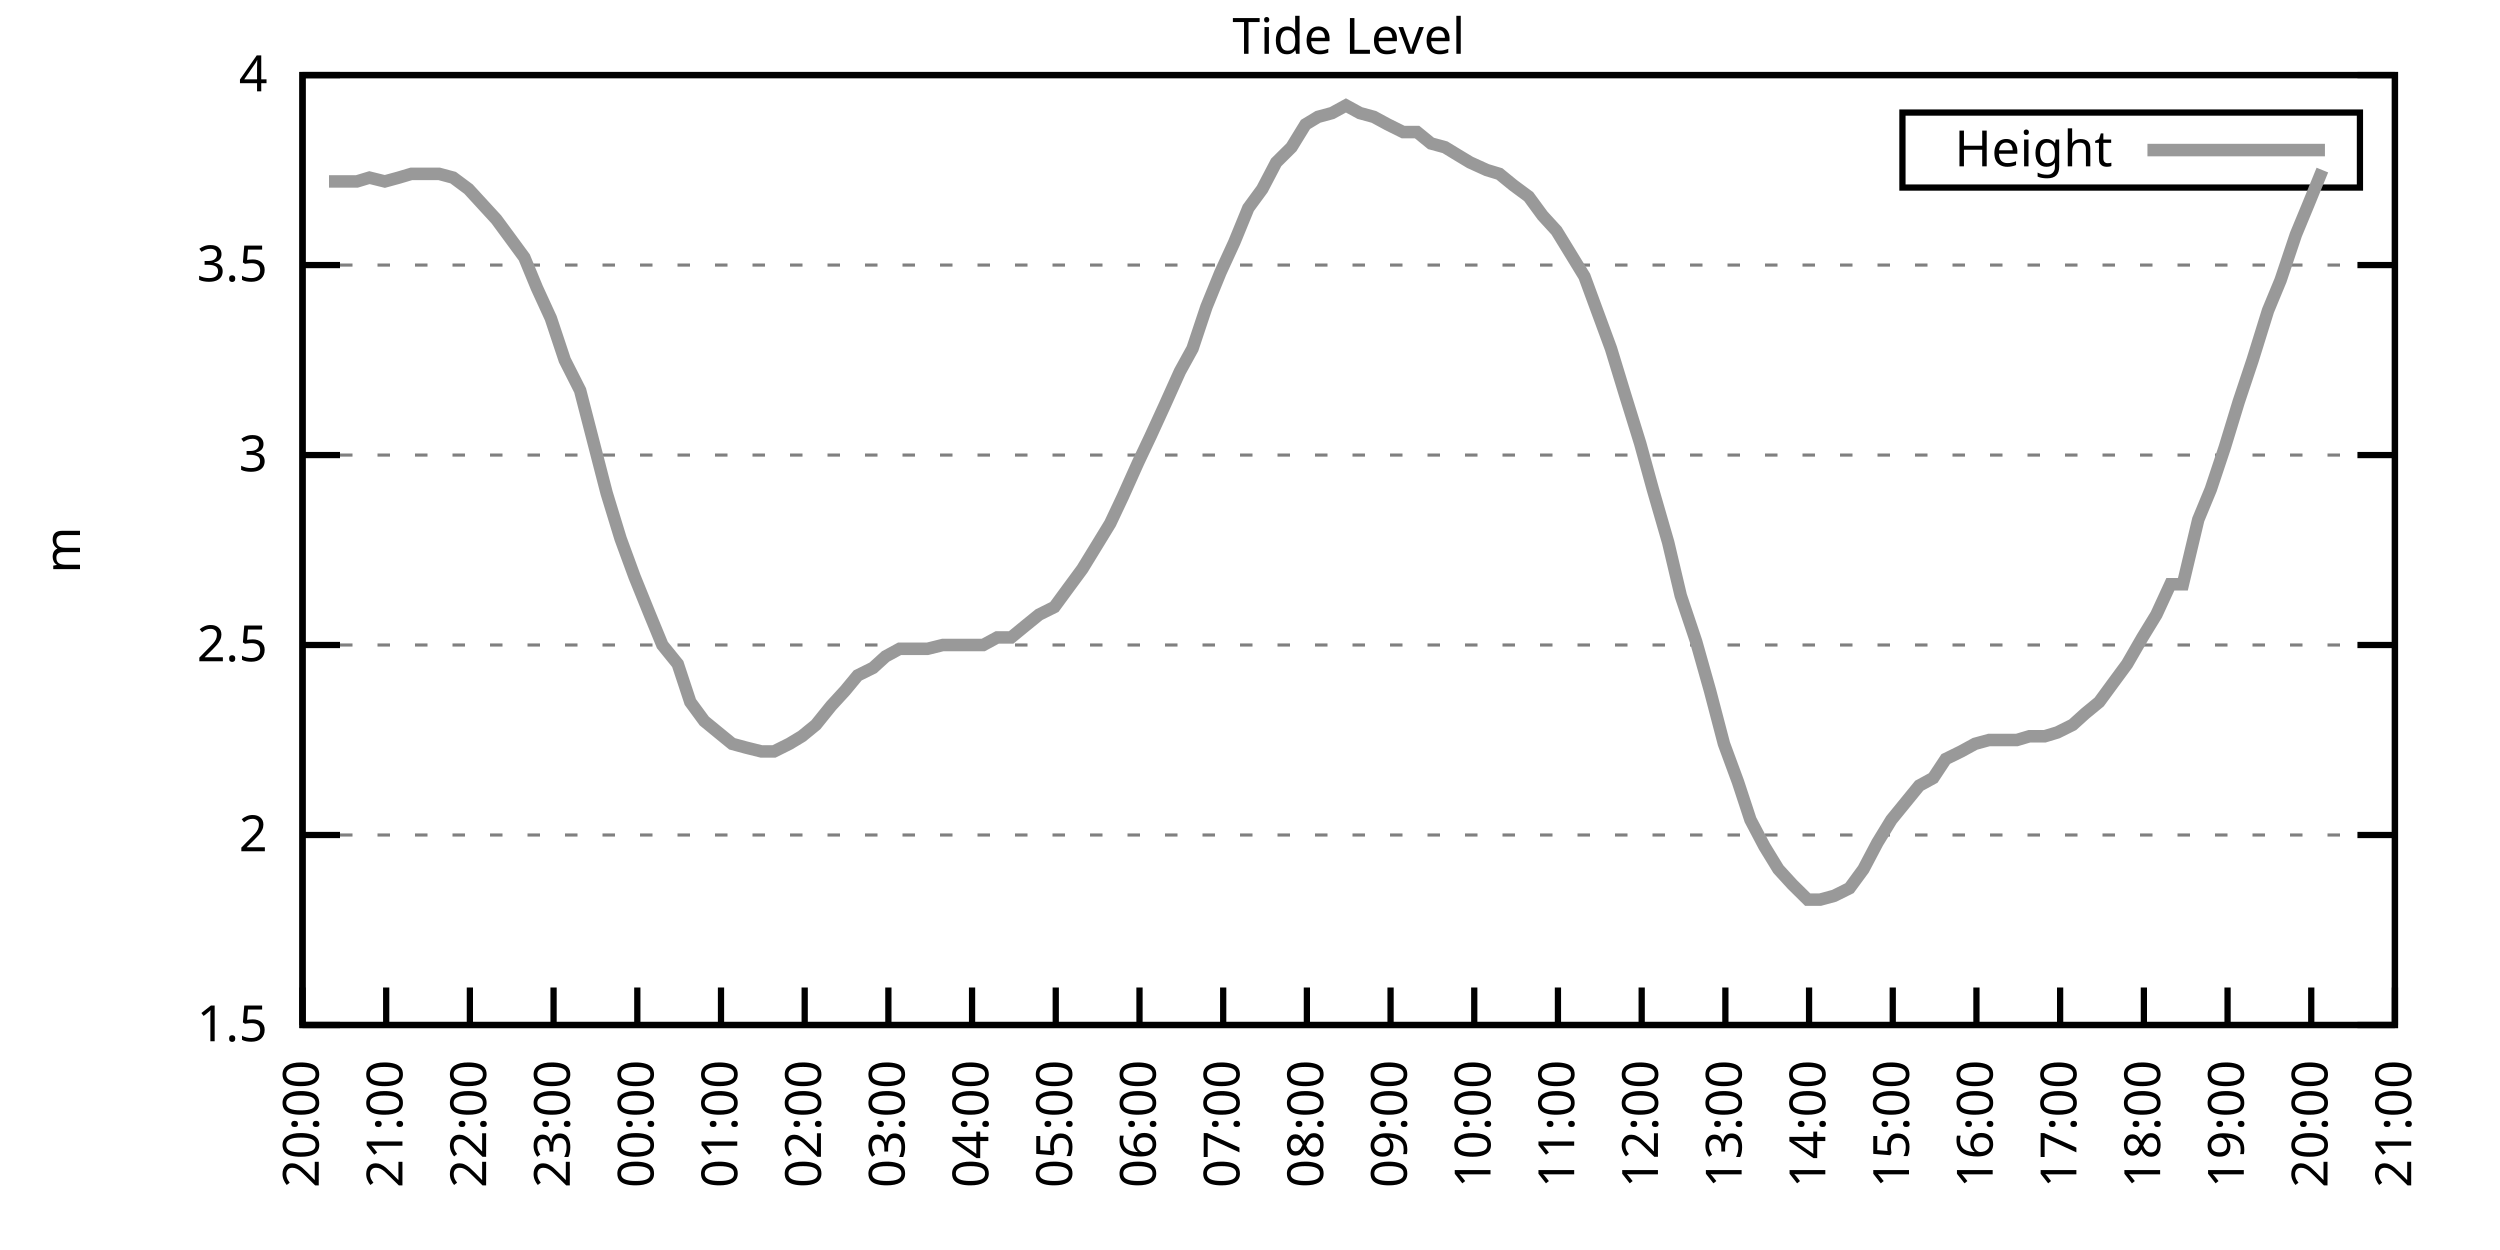
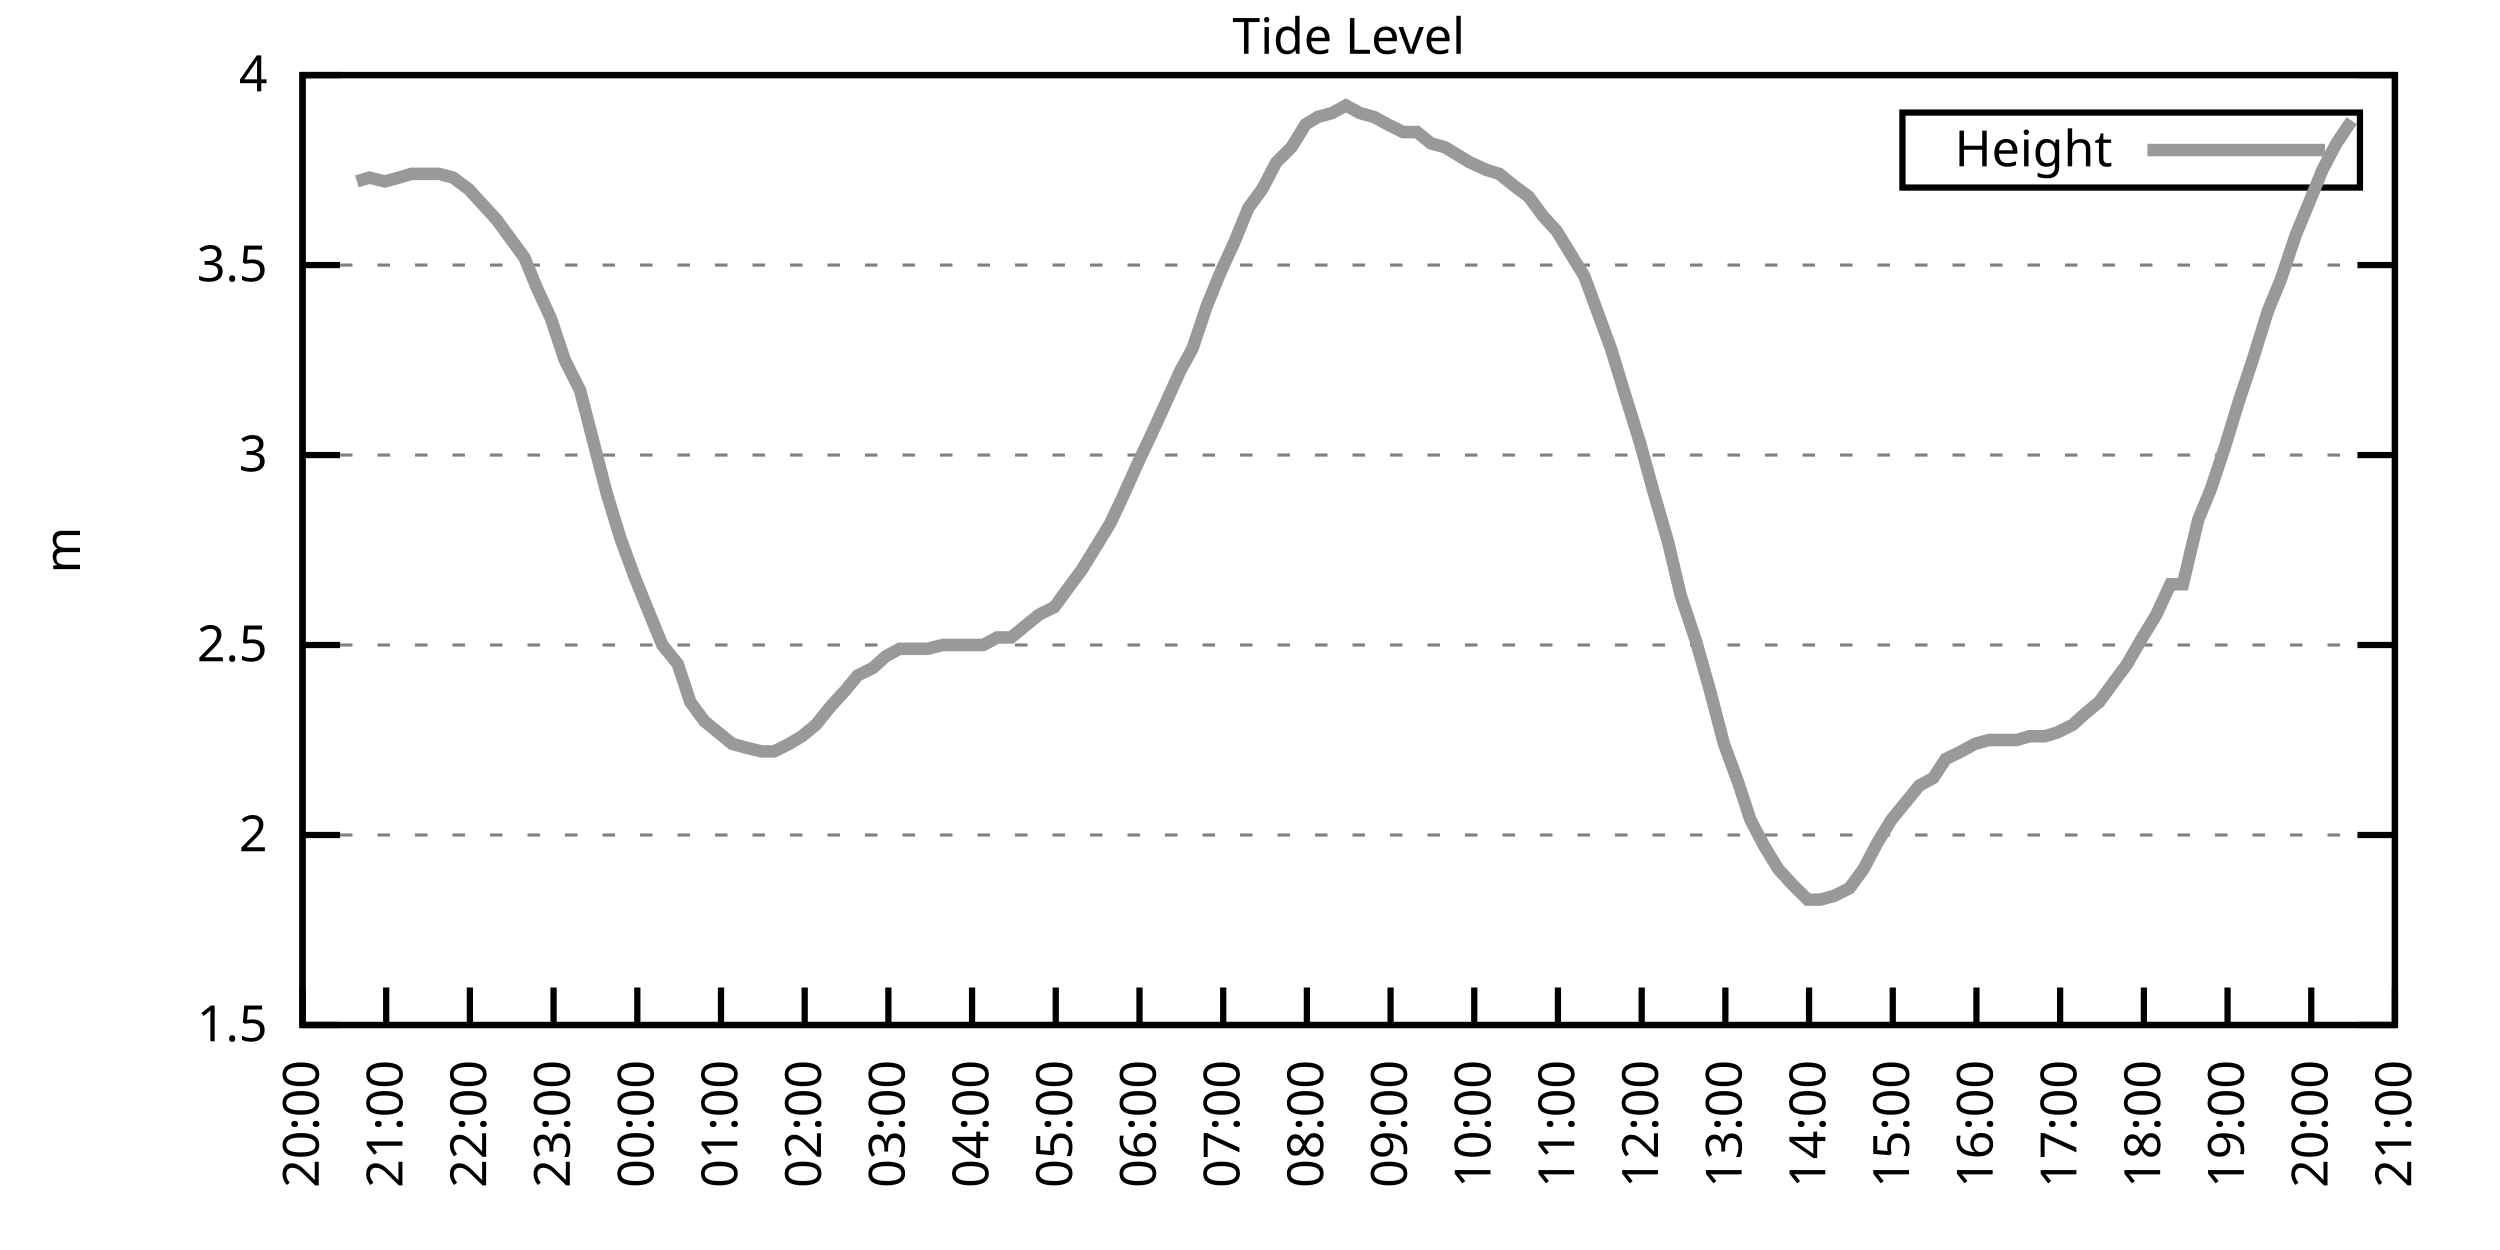
<svg xmlns="http://www.w3.org/2000/svg" xmlns:xlink="http://www.w3.org/1999/xlink" width="400" height="200" viewBox="0 0 400 200">
  <g id="gnuplot_canvas">
    <rect x="0" y="0" width="400" height="200" fill="none" />
    <defs>
      <circle id="gpDot" r="0.5" stroke-width="0.5" stroke="currentColor" />
      <path id="gpPt0" stroke-width="0.333" stroke="currentColor" d="M-1,0 h2 M0,-1 v2" />
      <path id="gpPt1" stroke-width="0.333" stroke="currentColor" d="M-1,-1 L1,1 M1,-1 L-1,1" />
      <path id="gpPt2" stroke-width="0.333" stroke="currentColor" d="M-1,0 L1,0 M0,-1 L0,1 M-1,-1 L1,1 M-1,1 L1,-1" />
      <rect id="gpPt3" stroke-width="0.333" stroke="currentColor" x="-1" y="-1" width="2" height="2" />
      <rect id="gpPt4" stroke-width="0.333" stroke="currentColor" fill="currentColor" x="-1" y="-1" width="2" height="2" />
      <circle id="gpPt5" stroke-width="0.333" stroke="currentColor" cx="0" cy="0" r="1" />
      <use xlink:href="#gpPt5" id="gpPt6" fill="currentColor" stroke="none" />
      <path id="gpPt7" stroke-width="0.333" stroke="currentColor" d="M0,-1.33 L-1.33,0.67 L1.33,0.67 z" />
      <use xlink:href="#gpPt7" id="gpPt8" fill="currentColor" stroke="none" />
      <use xlink:href="#gpPt7" id="gpPt9" stroke="currentColor" transform="rotate(180)" />
      <use xlink:href="#gpPt9" id="gpPt10" fill="currentColor" stroke="none" />
      <use xlink:href="#gpPt3" id="gpPt11" stroke="currentColor" transform="rotate(45)" />
      <use xlink:href="#gpPt11" id="gpPt12" fill="currentColor" stroke="none" />
      <path id="gpPt13" stroke-width="0.333" stroke="currentColor" d="M0,1.330 L1.265,0.411 L0.782,-1.067 L-0.782,-1.076 L-1.265,0.411 z" />
      <use xlink:href="#gpPt13" id="gpPt14" fill="currentColor" stroke="none" />
      <filter id="textbox" filterUnits="objectBoundingBox" x="0" y="0" height="1" width="1">
        <feFlood flood-color="white" flood-opacity="1" result="bgnd" />
        <feComposite in="SourceGraphic" in2="bgnd" operator="atop" />
      </filter>
      <filter id="greybox" filterUnits="objectBoundingBox" x="0" y="0" height="1" width="1">
        <feFlood flood-color="lightgrey" flood-opacity="1" result="grey" />
        <feComposite in="SourceGraphic" in2="grey" operator="atop" />
      </filter>
    </defs>
    <g fill="none" color="white" stroke="currentColor" stroke-width="1.00" stroke-linecap="butt" stroke-linejoin="miter">
</g>
    <g fill="none" color="black" stroke="currentColor" stroke-width="1.00" stroke-linecap="butt" stroke-linejoin="miter">
      <g stroke="none" shape-rendering="crispEdges">
        <polygon fill="rgb(255, 255, 255)" points="48.40,164.00 383.18,164.00 383.18,12.02 48.40,12.02 " />
      </g>
    </g>
    <g fill="none" color="black" stroke="currentColor" stroke-width="1.00" stroke-linecap="butt" stroke-linejoin="miter">
</g>
    <g fill="none" color="black" stroke="black" stroke-width="0.50" stroke-linecap="butt" stroke-linejoin="miter">
</g>
    <g fill="none" color="gray" stroke="currentColor" stroke-width="0.50" stroke-linecap="butt" stroke-linejoin="miter">
      <path stroke="gray" stroke-dasharray="2,4" class="gridline" d="M48.40,164.00 L383.19,164.00  " />
    </g>
    <g fill="none" color="gray" stroke="gray" stroke-width="1.00" stroke-linecap="butt" stroke-linejoin="miter">
</g>
    <g fill="none" color="black" stroke="currentColor" stroke-width="1.00" stroke-linecap="butt" stroke-linejoin="miter">
      <path stroke="black" d="M48.40,164.00 L54.40,164.00 M383.19,164.00 L377.19,164.00  " />
      <g transform="translate(42.80,166.60)" stroke="none" fill="black" font-family="Sans" font-size="8.00" text-anchor="end">
        <text>
          <tspan font-family="Sans"> 1.5</tspan>
        </text>
      </g>
    </g>
    <g fill="none" color="black" stroke="currentColor" stroke-width="1.00" stroke-linecap="butt" stroke-linejoin="miter">
</g>
    <g fill="none" color="black" stroke="black" stroke-width="0.50" stroke-linecap="butt" stroke-linejoin="miter">
</g>
    <g fill="none" color="gray" stroke="currentColor" stroke-width="0.50" stroke-linecap="butt" stroke-linejoin="miter">
      <path stroke="gray" stroke-dasharray="2,4" class="gridline" d="M48.40,133.60 L383.19,133.60  " />
    </g>
    <g fill="none" color="gray" stroke="gray" stroke-width="1.00" stroke-linecap="butt" stroke-linejoin="miter">
</g>
    <g fill="none" color="black" stroke="currentColor" stroke-width="1.00" stroke-linecap="butt" stroke-linejoin="miter">
      <path stroke="black" d="M48.40,133.60 L54.40,133.60 M383.19,133.60 L377.19,133.60  " />
      <g transform="translate(42.80,136.20)" stroke="none" fill="black" font-family="Sans" font-size="8.00" text-anchor="end">
        <text>
          <tspan font-family="Sans"> 2</tspan>
        </text>
      </g>
    </g>
    <g fill="none" color="black" stroke="currentColor" stroke-width="1.00" stroke-linecap="butt" stroke-linejoin="miter">
</g>
    <g fill="none" color="black" stroke="black" stroke-width="0.50" stroke-linecap="butt" stroke-linejoin="miter">
</g>
    <g fill="none" color="gray" stroke="currentColor" stroke-width="0.50" stroke-linecap="butt" stroke-linejoin="miter">
      <path stroke="gray" stroke-dasharray="2,4" class="gridline" d="M48.40,103.20 L383.19,103.20  " />
    </g>
    <g fill="none" color="gray" stroke="gray" stroke-width="1.00" stroke-linecap="butt" stroke-linejoin="miter">
</g>
    <g fill="none" color="black" stroke="currentColor" stroke-width="1.00" stroke-linecap="butt" stroke-linejoin="miter">
      <path stroke="black" d="M48.40,103.20 L54.40,103.20 M383.19,103.20 L377.19,103.20  " />
      <g transform="translate(42.80,105.80)" stroke="none" fill="black" font-family="Sans" font-size="8.00" text-anchor="end">
        <text>
          <tspan font-family="Sans"> 2.5</tspan>
        </text>
      </g>
    </g>
    <g fill="none" color="black" stroke="currentColor" stroke-width="1.00" stroke-linecap="butt" stroke-linejoin="miter">
</g>
    <g fill="none" color="black" stroke="black" stroke-width="0.50" stroke-linecap="butt" stroke-linejoin="miter">
</g>
    <g fill="none" color="gray" stroke="currentColor" stroke-width="0.50" stroke-linecap="butt" stroke-linejoin="miter">
      <path stroke="gray" stroke-dasharray="2,4" class="gridline" d="M48.40,72.81 L383.19,72.81  " />
    </g>
    <g fill="none" color="gray" stroke="gray" stroke-width="1.00" stroke-linecap="butt" stroke-linejoin="miter">
</g>
    <g fill="none" color="black" stroke="currentColor" stroke-width="1.00" stroke-linecap="butt" stroke-linejoin="miter">
      <path stroke="black" d="M48.40,72.81 L54.40,72.81 M383.19,72.81 L377.19,72.81  " />
      <g transform="translate(42.80,75.41)" stroke="none" fill="black" font-family="Sans" font-size="8.00" text-anchor="end">
        <text>
          <tspan font-family="Sans"> 3</tspan>
        </text>
      </g>
    </g>
    <g fill="none" color="black" stroke="currentColor" stroke-width="1.00" stroke-linecap="butt" stroke-linejoin="miter">
</g>
    <g fill="none" color="black" stroke="black" stroke-width="0.50" stroke-linecap="butt" stroke-linejoin="miter">
</g>
    <g fill="none" color="gray" stroke="currentColor" stroke-width="0.50" stroke-linecap="butt" stroke-linejoin="miter">
      <path stroke="gray" stroke-dasharray="2,4" class="gridline" d="M48.40,42.41 L383.19,42.41  " />
    </g>
    <g fill="none" color="gray" stroke="gray" stroke-width="1.00" stroke-linecap="butt" stroke-linejoin="miter">
</g>
    <g fill="none" color="black" stroke="currentColor" stroke-width="1.00" stroke-linecap="butt" stroke-linejoin="miter">
      <path stroke="black" d="M48.40,42.41 L54.40,42.41 M383.19,42.41 L377.19,42.41  " />
      <g transform="translate(42.80,45.01)" stroke="none" fill="black" font-family="Sans" font-size="8.00" text-anchor="end">
        <text>
          <tspan font-family="Sans"> 3.5</tspan>
        </text>
      </g>
    </g>
    <g fill="none" color="black" stroke="currentColor" stroke-width="1.00" stroke-linecap="butt" stroke-linejoin="miter">
</g>
    <g fill="none" color="black" stroke="black" stroke-width="0.50" stroke-linecap="butt" stroke-linejoin="miter">
</g>
    <g fill="none" color="gray" stroke="currentColor" stroke-width="0.50" stroke-linecap="butt" stroke-linejoin="miter">
      <path stroke="gray" stroke-dasharray="2,4" class="gridline" d="M48.40,12.01 L383.19,12.01  " />
    </g>
    <g fill="none" color="gray" stroke="gray" stroke-width="1.00" stroke-linecap="butt" stroke-linejoin="miter">
</g>
    <g fill="none" color="black" stroke="currentColor" stroke-width="1.00" stroke-linecap="butt" stroke-linejoin="miter">
      <path stroke="black" d="M48.40,12.01 L54.40,12.01 M383.19,12.01 L377.19,12.01  " />
      <g transform="translate(42.80,14.61)" stroke="none" fill="black" font-family="Sans" font-size="8.00" text-anchor="end">
        <text>
          <tspan font-family="Sans"> 4</tspan>
        </text>
      </g>
    </g>
    <g fill="none" color="black" stroke="currentColor" stroke-width="1.00" stroke-linecap="butt" stroke-linejoin="miter">
      <path stroke="black" d="M48.40,164.00 L48.40,158.00  " />
      <g transform="translate(51.00,169.60) rotate(270.00)" stroke="none" fill="black" font-family="Sans" font-size="8.00" text-anchor="end">
        <text>
          <tspan font-family="Sans">20:00</tspan>
        </text>
      </g>
    </g>
    <g fill="none" color="black" stroke="currentColor" stroke-width="1.00" stroke-linecap="butt" stroke-linejoin="miter">
      <path stroke="black" d="M61.79,164.00 L61.79,158.00  " />
      <g transform="translate(64.39,169.60) rotate(270.00)" stroke="none" fill="black" font-family="Sans" font-size="8.00" text-anchor="end">
        <text>
          <tspan font-family="Sans">21:00</tspan>
        </text>
      </g>
    </g>
    <g fill="none" color="black" stroke="currentColor" stroke-width="1.00" stroke-linecap="butt" stroke-linejoin="miter">
      <path stroke="black" d="M75.18,164.00 L75.18,158.00  " />
      <g transform="translate(77.78,169.60) rotate(270.00)" stroke="none" fill="black" font-family="Sans" font-size="8.00" text-anchor="end">
        <text>
          <tspan font-family="Sans">22:00</tspan>
        </text>
      </g>
    </g>
    <g fill="none" color="black" stroke="currentColor" stroke-width="1.00" stroke-linecap="butt" stroke-linejoin="miter">
      <path stroke="black" d="M88.57,164.00 L88.57,158.00  " />
      <g transform="translate(91.17,169.60) rotate(270.00)" stroke="none" fill="black" font-family="Sans" font-size="8.00" text-anchor="end">
        <text>
          <tspan font-family="Sans">23:00</tspan>
        </text>
      </g>
    </g>
    <g fill="none" color="black" stroke="currentColor" stroke-width="1.00" stroke-linecap="butt" stroke-linejoin="miter">
      <path stroke="black" d="M101.97,164.00 L101.97,158.00  " />
      <g transform="translate(104.57,169.60) rotate(270.00)" stroke="none" fill="black" font-family="Sans" font-size="8.00" text-anchor="end">
        <text>
          <tspan font-family="Sans">00:00</tspan>
        </text>
      </g>
    </g>
    <g fill="none" color="black" stroke="currentColor" stroke-width="1.00" stroke-linecap="butt" stroke-linejoin="miter">
      <path stroke="black" d="M115.36,164.00 L115.36,158.00  " />
      <g transform="translate(117.96,169.60) rotate(270.00)" stroke="none" fill="black" font-family="Sans" font-size="8.00" text-anchor="end">
        <text>
          <tspan font-family="Sans">01:00</tspan>
        </text>
      </g>
    </g>
    <g fill="none" color="black" stroke="currentColor" stroke-width="1.00" stroke-linecap="butt" stroke-linejoin="miter">
      <path stroke="black" d="M128.75,164.00 L128.75,158.00  " />
      <g transform="translate(131.35,169.60) rotate(270.00)" stroke="none" fill="black" font-family="Sans" font-size="8.00" text-anchor="end">
        <text>
          <tspan font-family="Sans">02:00</tspan>
        </text>
      </g>
    </g>
    <g fill="none" color="black" stroke="currentColor" stroke-width="1.00" stroke-linecap="butt" stroke-linejoin="miter">
      <path stroke="black" d="M142.14,164.00 L142.14,158.00  " />
      <g transform="translate(144.74,169.60) rotate(270.00)" stroke="none" fill="black" font-family="Sans" font-size="8.00" text-anchor="end">
        <text>
          <tspan font-family="Sans">03:00</tspan>
        </text>
      </g>
    </g>
    <g fill="none" color="black" stroke="currentColor" stroke-width="1.00" stroke-linecap="butt" stroke-linejoin="miter">
      <path stroke="black" d="M155.53,164.00 L155.53,158.00  " />
      <g transform="translate(158.13,169.60) rotate(270.00)" stroke="none" fill="black" font-family="Sans" font-size="8.00" text-anchor="end">
        <text>
          <tspan font-family="Sans">04:00</tspan>
        </text>
      </g>
    </g>
    <g fill="none" color="black" stroke="currentColor" stroke-width="1.00" stroke-linecap="butt" stroke-linejoin="miter">
      <path stroke="black" d="M168.92,164.00 L168.92,158.00  " />
      <g transform="translate(171.52,169.60) rotate(270.00)" stroke="none" fill="black" font-family="Sans" font-size="8.00" text-anchor="end">
        <text>
          <tspan font-family="Sans">05:00</tspan>
        </text>
      </g>
    </g>
    <g fill="none" color="black" stroke="currentColor" stroke-width="1.00" stroke-linecap="butt" stroke-linejoin="miter">
      <path stroke="black" d="M182.32,164.00 L182.32,158.00  " />
      <g transform="translate(184.92,169.60) rotate(270.00)" stroke="none" fill="black" font-family="Sans" font-size="8.00" text-anchor="end">
        <text>
          <tspan font-family="Sans">06:00</tspan>
        </text>
      </g>
    </g>
    <g fill="none" color="black" stroke="currentColor" stroke-width="1.00" stroke-linecap="butt" stroke-linejoin="miter">
      <path stroke="black" d="M195.71,164.00 L195.71,158.00  " />
      <g transform="translate(198.31,169.60) rotate(270.00)" stroke="none" fill="black" font-family="Sans" font-size="8.00" text-anchor="end">
        <text>
          <tspan font-family="Sans">07:00</tspan>
        </text>
      </g>
    </g>
    <g fill="none" color="black" stroke="currentColor" stroke-width="1.00" stroke-linecap="butt" stroke-linejoin="miter">
      <path stroke="black" d="M209.10,164.00 L209.10,158.00  " />
      <g transform="translate(211.70,169.60) rotate(270.00)" stroke="none" fill="black" font-family="Sans" font-size="8.00" text-anchor="end">
        <text>
          <tspan font-family="Sans">08:00</tspan>
        </text>
      </g>
    </g>
    <g fill="none" color="black" stroke="currentColor" stroke-width="1.00" stroke-linecap="butt" stroke-linejoin="miter">
      <path stroke="black" d="M222.49,164.00 L222.49,158.00  " />
      <g transform="translate(225.09,169.60) rotate(270.00)" stroke="none" fill="black" font-family="Sans" font-size="8.00" text-anchor="end">
        <text>
          <tspan font-family="Sans">09:00</tspan>
        </text>
      </g>
    </g>
    <g fill="none" color="black" stroke="currentColor" stroke-width="1.00" stroke-linecap="butt" stroke-linejoin="miter">
      <path stroke="black" d="M235.88,164.00 L235.88,158.00  " />
      <g transform="translate(238.48,169.60) rotate(270.00)" stroke="none" fill="black" font-family="Sans" font-size="8.00" text-anchor="end">
        <text>
          <tspan font-family="Sans">10:00</tspan>
        </text>
      </g>
    </g>
    <g fill="none" color="black" stroke="currentColor" stroke-width="1.00" stroke-linecap="butt" stroke-linejoin="miter">
      <path stroke="black" d="M249.27,164.00 L249.27,158.00  " />
      <g transform="translate(251.87,169.60) rotate(270.00)" stroke="none" fill="black" font-family="Sans" font-size="8.00" text-anchor="end">
        <text>
          <tspan font-family="Sans">11:00</tspan>
        </text>
      </g>
    </g>
    <g fill="none" color="black" stroke="currentColor" stroke-width="1.00" stroke-linecap="butt" stroke-linejoin="miter">
      <path stroke="black" d="M262.67,164.00 L262.67,158.00  " />
      <g transform="translate(265.27,169.60) rotate(270.00)" stroke="none" fill="black" font-family="Sans" font-size="8.00" text-anchor="end">
        <text>
          <tspan font-family="Sans">12:00</tspan>
        </text>
      </g>
    </g>
    <g fill="none" color="black" stroke="currentColor" stroke-width="1.00" stroke-linecap="butt" stroke-linejoin="miter">
      <path stroke="black" d="M276.06,164.00 L276.06,158.00  " />
      <g transform="translate(278.66,169.60) rotate(270.00)" stroke="none" fill="black" font-family="Sans" font-size="8.00" text-anchor="end">
        <text>
          <tspan font-family="Sans">13:00</tspan>
        </text>
      </g>
    </g>
    <g fill="none" color="black" stroke="currentColor" stroke-width="1.00" stroke-linecap="butt" stroke-linejoin="miter">
      <path stroke="black" d="M289.45,164.00 L289.45,158.00  " />
      <g transform="translate(292.05,169.60) rotate(270.00)" stroke="none" fill="black" font-family="Sans" font-size="8.00" text-anchor="end">
        <text>
          <tspan font-family="Sans">14:00</tspan>
        </text>
      </g>
    </g>
    <g fill="none" color="black" stroke="currentColor" stroke-width="1.00" stroke-linecap="butt" stroke-linejoin="miter">
      <path stroke="black" d="M302.84,164.00 L302.84,158.00  " />
      <g transform="translate(305.44,169.60) rotate(270.00)" stroke="none" fill="black" font-family="Sans" font-size="8.00" text-anchor="end">
        <text>
          <tspan font-family="Sans">15:00</tspan>
        </text>
      </g>
    </g>
    <g fill="none" color="black" stroke="currentColor" stroke-width="1.00" stroke-linecap="butt" stroke-linejoin="miter">
      <path stroke="black" d="M316.23,164.00 L316.23,158.00  " />
      <g transform="translate(318.83,169.60) rotate(270.00)" stroke="none" fill="black" font-family="Sans" font-size="8.00" text-anchor="end">
        <text>
          <tspan font-family="Sans">16:00</tspan>
        </text>
      </g>
    </g>
    <g fill="none" color="black" stroke="currentColor" stroke-width="1.00" stroke-linecap="butt" stroke-linejoin="miter">
      <path stroke="black" d="M329.62,164.00 L329.62,158.00  " />
      <g transform="translate(332.22,169.60) rotate(270.00)" stroke="none" fill="black" font-family="Sans" font-size="8.00" text-anchor="end">
        <text>
          <tspan font-family="Sans">17:00</tspan>
        </text>
      </g>
    </g>
    <g fill="none" color="black" stroke="currentColor" stroke-width="1.00" stroke-linecap="butt" stroke-linejoin="miter">
      <path stroke="black" d="M343.02,164.00 L343.02,158.00  " />
      <g transform="translate(345.62,169.60) rotate(270.00)" stroke="none" fill="black" font-family="Sans" font-size="8.00" text-anchor="end">
        <text>
          <tspan font-family="Sans">18:00</tspan>
        </text>
      </g>
    </g>
    <g fill="none" color="black" stroke="currentColor" stroke-width="1.00" stroke-linecap="butt" stroke-linejoin="miter">
      <path stroke="black" d="M356.41,164.00 L356.41,158.00  " />
      <g transform="translate(359.01,169.60) rotate(270.00)" stroke="none" fill="black" font-family="Sans" font-size="8.00" text-anchor="end">
        <text>
          <tspan font-family="Sans">19:00</tspan>
        </text>
      </g>
    </g>
    <g fill="none" color="black" stroke="currentColor" stroke-width="1.00" stroke-linecap="butt" stroke-linejoin="miter">
      <path stroke="black" d="M369.80,164.00 L369.80,158.00  " />
      <g transform="translate(372.40,169.60) rotate(270.00)" stroke="none" fill="black" font-family="Sans" font-size="8.00" text-anchor="end">
        <text>
          <tspan font-family="Sans">20:00</tspan>
        </text>
      </g>
    </g>
    <g fill="none" color="black" stroke="currentColor" stroke-width="1.00" stroke-linecap="butt" stroke-linejoin="miter">
      <path stroke="black" d="M383.19,164.00 L383.19,158.00  " />
      <g transform="translate(385.79,169.60) rotate(270.00)" stroke="none" fill="black" font-family="Sans" font-size="8.00" text-anchor="end">
        <text>
          <tspan font-family="Sans">21:00</tspan>
        </text>
      </g>
    </g>
    <g fill="none" color="black" stroke="currentColor" stroke-width="1.00" stroke-linecap="butt" stroke-linejoin="miter">
</g>
    <g fill="none" color="black" stroke="currentColor" stroke-width="1.00" stroke-linecap="butt" stroke-linejoin="miter">
      <path stroke="black" d="M48.40,12.01 L48.40,164.00 L383.19,164.00 L383.19,12.01 L48.40,12.01 Z  " />
    </g>
    <g fill="none" color="black" stroke="currentColor" stroke-width="1.00" stroke-linecap="butt" stroke-linejoin="miter">
</g>
    <g fill="none" color="black" stroke="currentColor" stroke-width="1.00" stroke-linecap="butt" stroke-linejoin="miter">
      <path stroke="black" d="M304.39,30.01 L304.39,18.01 L377.59,18.01 L377.59,30.01 L304.39,30.01 Z  " />
    </g>
    <g id="Tide_level_plot_1">
      <g fill="none" color="white" stroke="black" stroke-width="2.00" stroke-linecap="butt" stroke-linejoin="miter">
</g>
      <g fill="none" color="black" stroke="currentColor" stroke-width="2.00" stroke-linecap="butt" stroke-linejoin="miter">
        <g transform="translate(337.99,26.61)" stroke="none" fill="black" font-family="Sans" font-size="8.00" text-anchor="end">
          <text>
            <tspan font-family="Sans">Height</tspan>
          </text>
        </g>
      </g>
      <g fill="none" color="black" stroke="currentColor" stroke-width="2.00" stroke-linecap="butt" stroke-linejoin="miter">
-         <path stroke="rgb(153, 153, 153)" d="M343.59,24.01 L371.99,24.01 M52.64,29.03 L54.65,29.03 L57.10,29.03 L59.11,28.42 L61.57,29.03 L63.80,28.42   L65.81,27.82 L68.04,27.82 L70.27,27.82 L72.50,28.42 L74.96,30.25 L77.19,32.68 L79.42,35.11 L81.66,38.15   L83.89,41.19 L85.90,46.06 L88.13,50.92 L90.36,57.61 L92.82,62.47 L97.06,78.89 L99.29,86.18 L101.52,92.26   L103.98,98.34 L105.98,103.20 L108.44,106.24 L110.45,112.32 L112.68,115.36 L114.91,117.19 L117.14,119.01 L119.38,119.62   L121.83,120.23 L123.84,120.23 L126.29,119.01 L128.30,117.80 L130.54,115.97 L132.99,112.93 L135.22,110.50 L137.23,108.07   L139.69,106.85 L141.69,105.03 L143.93,103.81 L146.16,103.81 L148.39,103.81 L150.85,103.20 L153.08,103.20 L157.32,103.20   L159.55,101.99 L161.78,101.99 L164.01,100.16 L166.25,98.34 L168.70,97.12 L170.93,94.08 L173.17,91.04 L175.40,87.40   L177.63,83.75 L179.64,79.49 L182.09,74.02 L184.10,69.77 L186.33,64.90 L188.79,59.43 L190.80,55.78 L193.03,49.10   L195.26,43.62 L197.49,38.76 L199.73,33.29 L201.96,30.25 L204.19,25.99 L206.64,23.56 L208.88,19.91 L210.88,18.70   L213.12,18.09 L215.35,16.87 L217.58,18.09 L219.81,18.70 L222.04,19.91 L224.50,21.13 L226.73,21.13 L228.96,22.95   L231.20,23.56 L233.20,24.78 L235.21,25.99 L237.89,27.21 L239.90,27.82 L242.13,29.64 L244.59,31.46 L246.82,34.50   L249.05,36.94 L251.28,40.58 L253.51,44.23 L257.76,55.78 L259.99,63.08 L262.44,70.98 L264.45,78.28 L266.91,86.79   L268.92,95.30 L271.37,102.60 L273.60,110.50 L275.83,119.01 L278.07,125.09 L280.07,131.17 L282.31,135.43 L284.54,139.07   L286.77,141.51 L289.23,143.94 L291.23,143.94 L293.47,143.33 L295.92,142.11 L298.15,139.07 L300.39,134.82 L302.62,131.17   L307.08,125.70 L309.31,124.48 L311.32,121.44 L313.78,120.23 L316.01,119.01 L318.24,118.40 L320.25,118.40 L322.70,118.40   L324.71,117.80 L327.17,117.80 L329.18,117.19 L331.63,115.97 L333.64,114.15 L335.87,112.32 L338.10,109.28 L340.34,106.24   L342.79,101.99 L345.02,98.34 L347.26,93.48 L349.26,93.48 L351.72,83.14 L353.73,78.28 L355.96,71.59 L358.19,64.29   L360.42,57.61 L362.88,49.70 L364.89,44.84 L367.34,37.54 L369.35,32.68 L371.58,27.21  " />
+         <path stroke="rgb(153, 153, 153)" d="M343.59,24.01 L371.99,24.01 M57.10,29.03 L59.11,28.42 L61.57,29.03 L63.80,28.42 L65.81,27.82 L68.04,27.82   L70.27,27.82 L72.50,28.42 L74.96,30.25 L77.19,32.68 L79.42,35.11 L81.66,38.15 L83.89,41.19 L85.90,46.06   L88.13,50.92 L90.36,57.61 L92.82,62.47 L97.06,78.89 L99.29,86.18 L101.52,92.26 L103.98,98.34 L105.98,103.20   L108.44,106.24 L110.45,112.32 L112.68,115.36 L114.91,117.19 L117.14,119.01 L119.38,119.62 L121.83,120.23 L123.84,120.23   L126.29,119.01 L128.30,117.80 L130.54,115.97 L132.99,112.93 L135.22,110.50 L137.23,108.07 L139.69,106.85 L141.69,105.03   L143.93,103.81 L146.16,103.81 L148.39,103.81 L150.85,103.20 L153.08,103.20 L157.32,103.20 L159.55,101.99 L161.78,101.99   L164.01,100.16 L166.25,98.34 L168.70,97.12 L170.93,94.08 L173.17,91.04 L175.40,87.40 L177.63,83.75 L179.64,79.49   L182.09,74.02 L184.10,69.77 L186.33,64.90 L188.79,59.43 L190.80,55.78 L193.03,49.10 L195.26,43.62 L197.49,38.76   L199.73,33.29 L201.96,30.25 L204.19,25.99 L206.64,23.56 L208.88,19.91 L210.88,18.70 L213.12,18.09 L215.35,16.87   L217.58,18.09 L219.81,18.70 L222.04,19.91 L224.50,21.13 L226.73,21.13 L228.96,22.95 L231.20,23.56 L233.20,24.78   L235.21,25.99 L237.89,27.21 L239.90,27.82 L242.13,29.64 L244.59,31.46 L246.82,34.50 L249.05,36.94 L251.28,40.58   L253.51,44.23 L257.76,55.78 L259.99,63.08 L262.44,70.98 L264.45,78.28 L266.91,86.79 L268.92,95.30 L271.37,102.60   L273.60,110.50 L275.83,119.01 L278.07,125.09 L280.07,131.17 L282.31,135.43 L284.54,139.07 L286.77,141.51 L289.23,143.94   L291.23,143.94 L293.47,143.33 L295.92,142.11 L298.15,139.07 L300.39,134.82 L302.62,131.17 L307.08,125.70 L309.31,124.48   L311.32,121.44 L313.78,120.23 L316.01,119.01 L318.24,118.40 L320.25,118.40 L322.70,118.40 L324.71,117.80 L327.17,117.80   L329.18,117.19 L331.63,115.97 L333.64,114.15 L335.87,112.32 L338.10,109.28 L340.34,106.24 L342.79,101.99 L345.02,98.34   L347.26,93.48 L349.26,93.48 L351.72,83.14 L353.73,78.28 L355.96,71.59 L358.19,64.29 L360.42,57.61 L362.88,49.70   L364.89,44.84 L367.34,37.54 L369.35,32.68 L371.58,27.21 L373.82,22.95 L376.27,19.31  " />
      </g>
    </g>
    <g fill="none" color="black" stroke="currentColor" stroke-width="2.00" stroke-linecap="butt" stroke-linejoin="miter">
</g>
    <g fill="none" color="black" stroke="black" stroke-width="1.00" stroke-linecap="butt" stroke-linejoin="miter">
</g>
    <g fill="none" color="black" stroke="currentColor" stroke-width="1.00" stroke-linecap="butt" stroke-linejoin="miter">
      <path stroke="black" d="M48.40,12.01 L48.40,164.00 L383.19,164.00 L383.19,12.01 L48.40,12.01 Z  " />
      <g transform="translate(12.80,88.01) rotate(270.00)" stroke="none" fill="black" font-family="Sans" font-size="8.00" text-anchor="middle">
        <text>
          <tspan font-family="Sans">m</tspan>
        </text>
      </g>
    </g>
    <g fill="none" color="black" stroke="currentColor" stroke-width="1.00" stroke-linecap="butt" stroke-linejoin="miter">
</g>
    <g fill="none" color="black" stroke="currentColor" stroke-width="1.00" stroke-linecap="butt" stroke-linejoin="miter">
      <g transform="translate(215.79,8.61)" stroke="none" fill="black" font-family="Sans" font-size="8.00" text-anchor="middle">
        <text>
          <tspan font-family="Sans">Tide Level</tspan>
        </text>
      </g>
    </g>
    <g fill="none" color="black" stroke="currentColor" stroke-width="1.00" stroke-linecap="butt" stroke-linejoin="miter">
</g>
  </g>
</svg>
